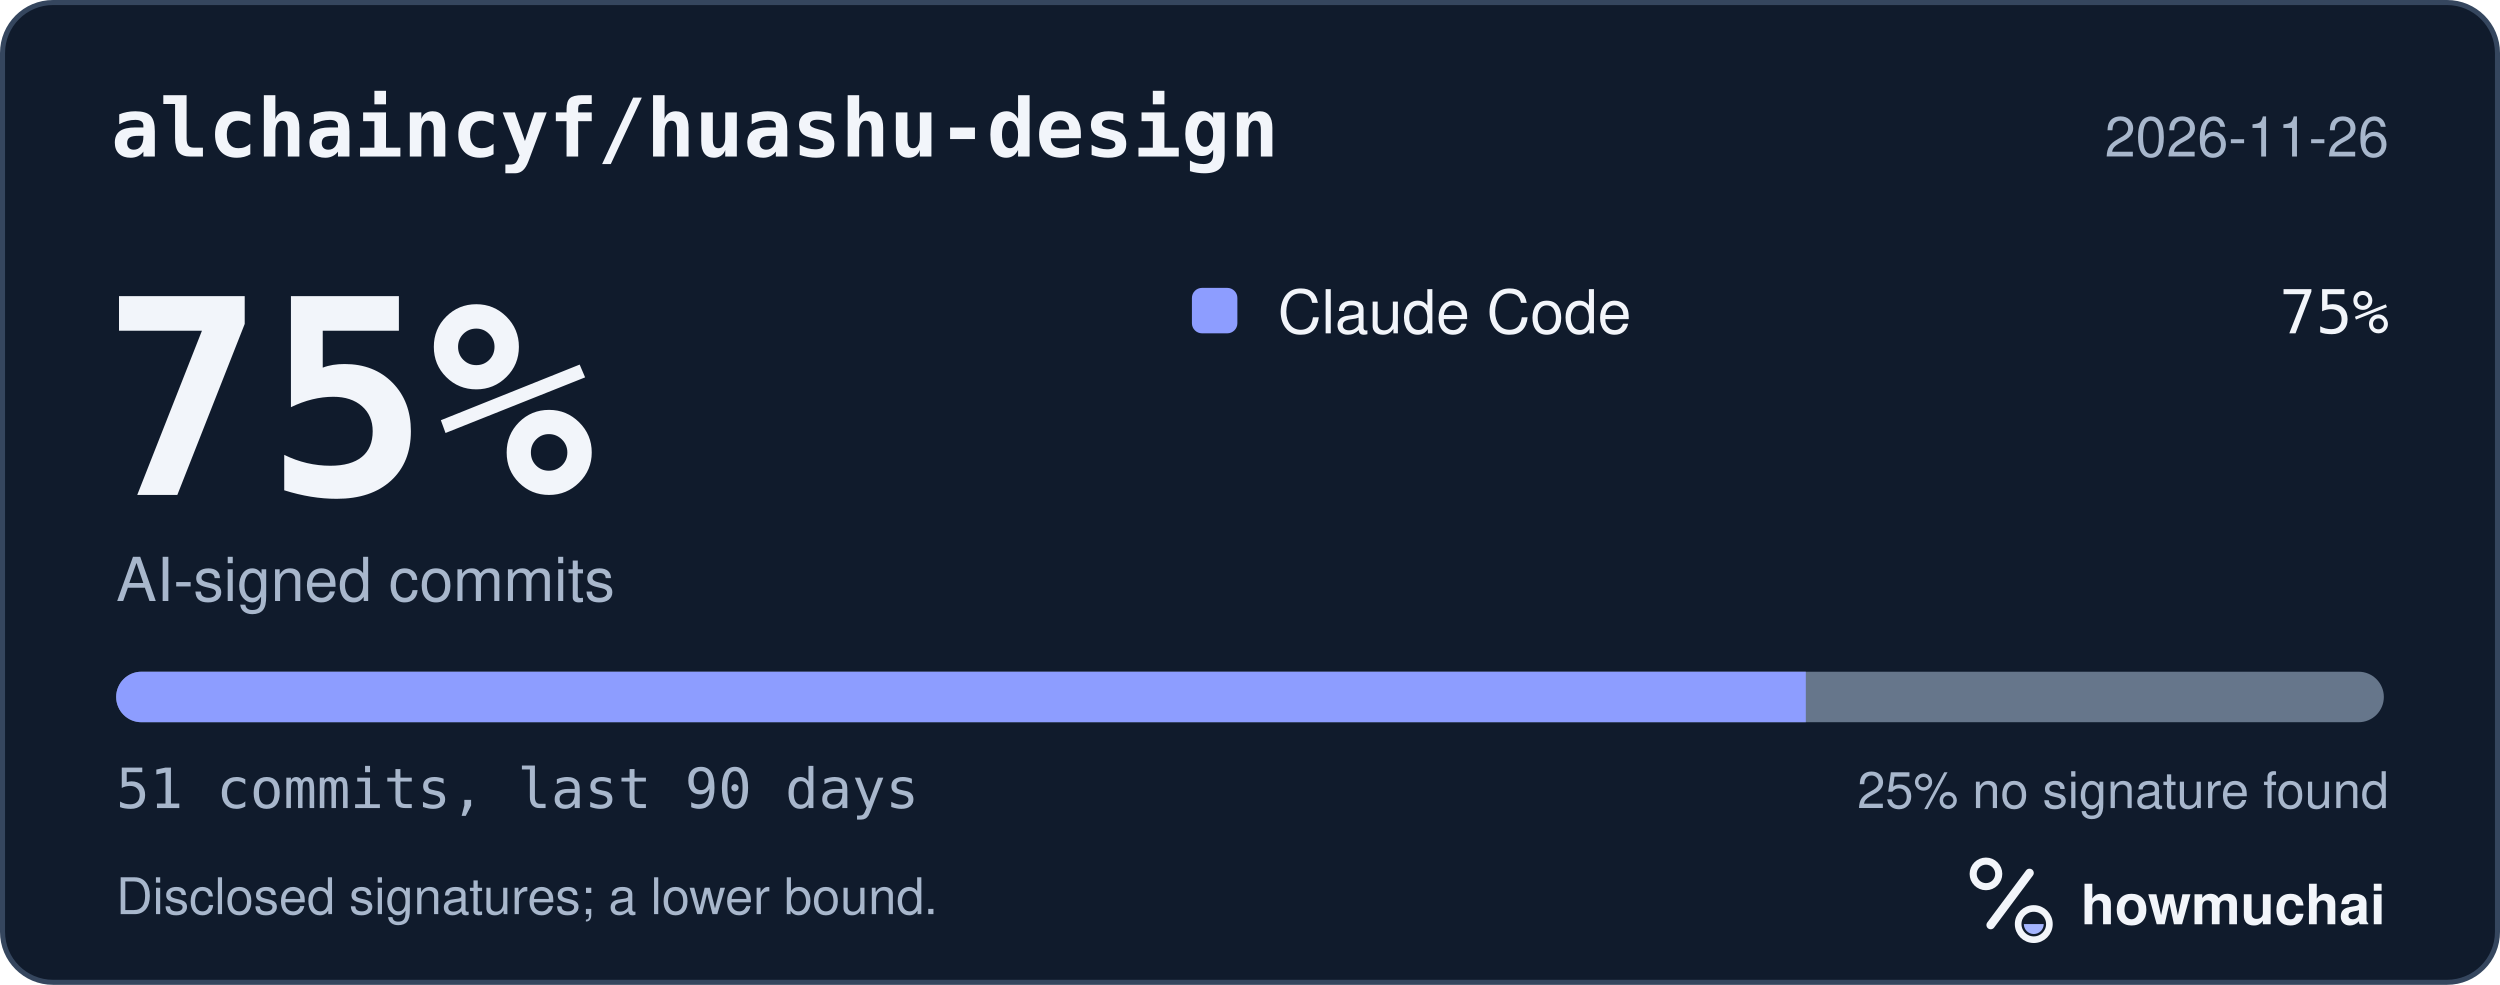
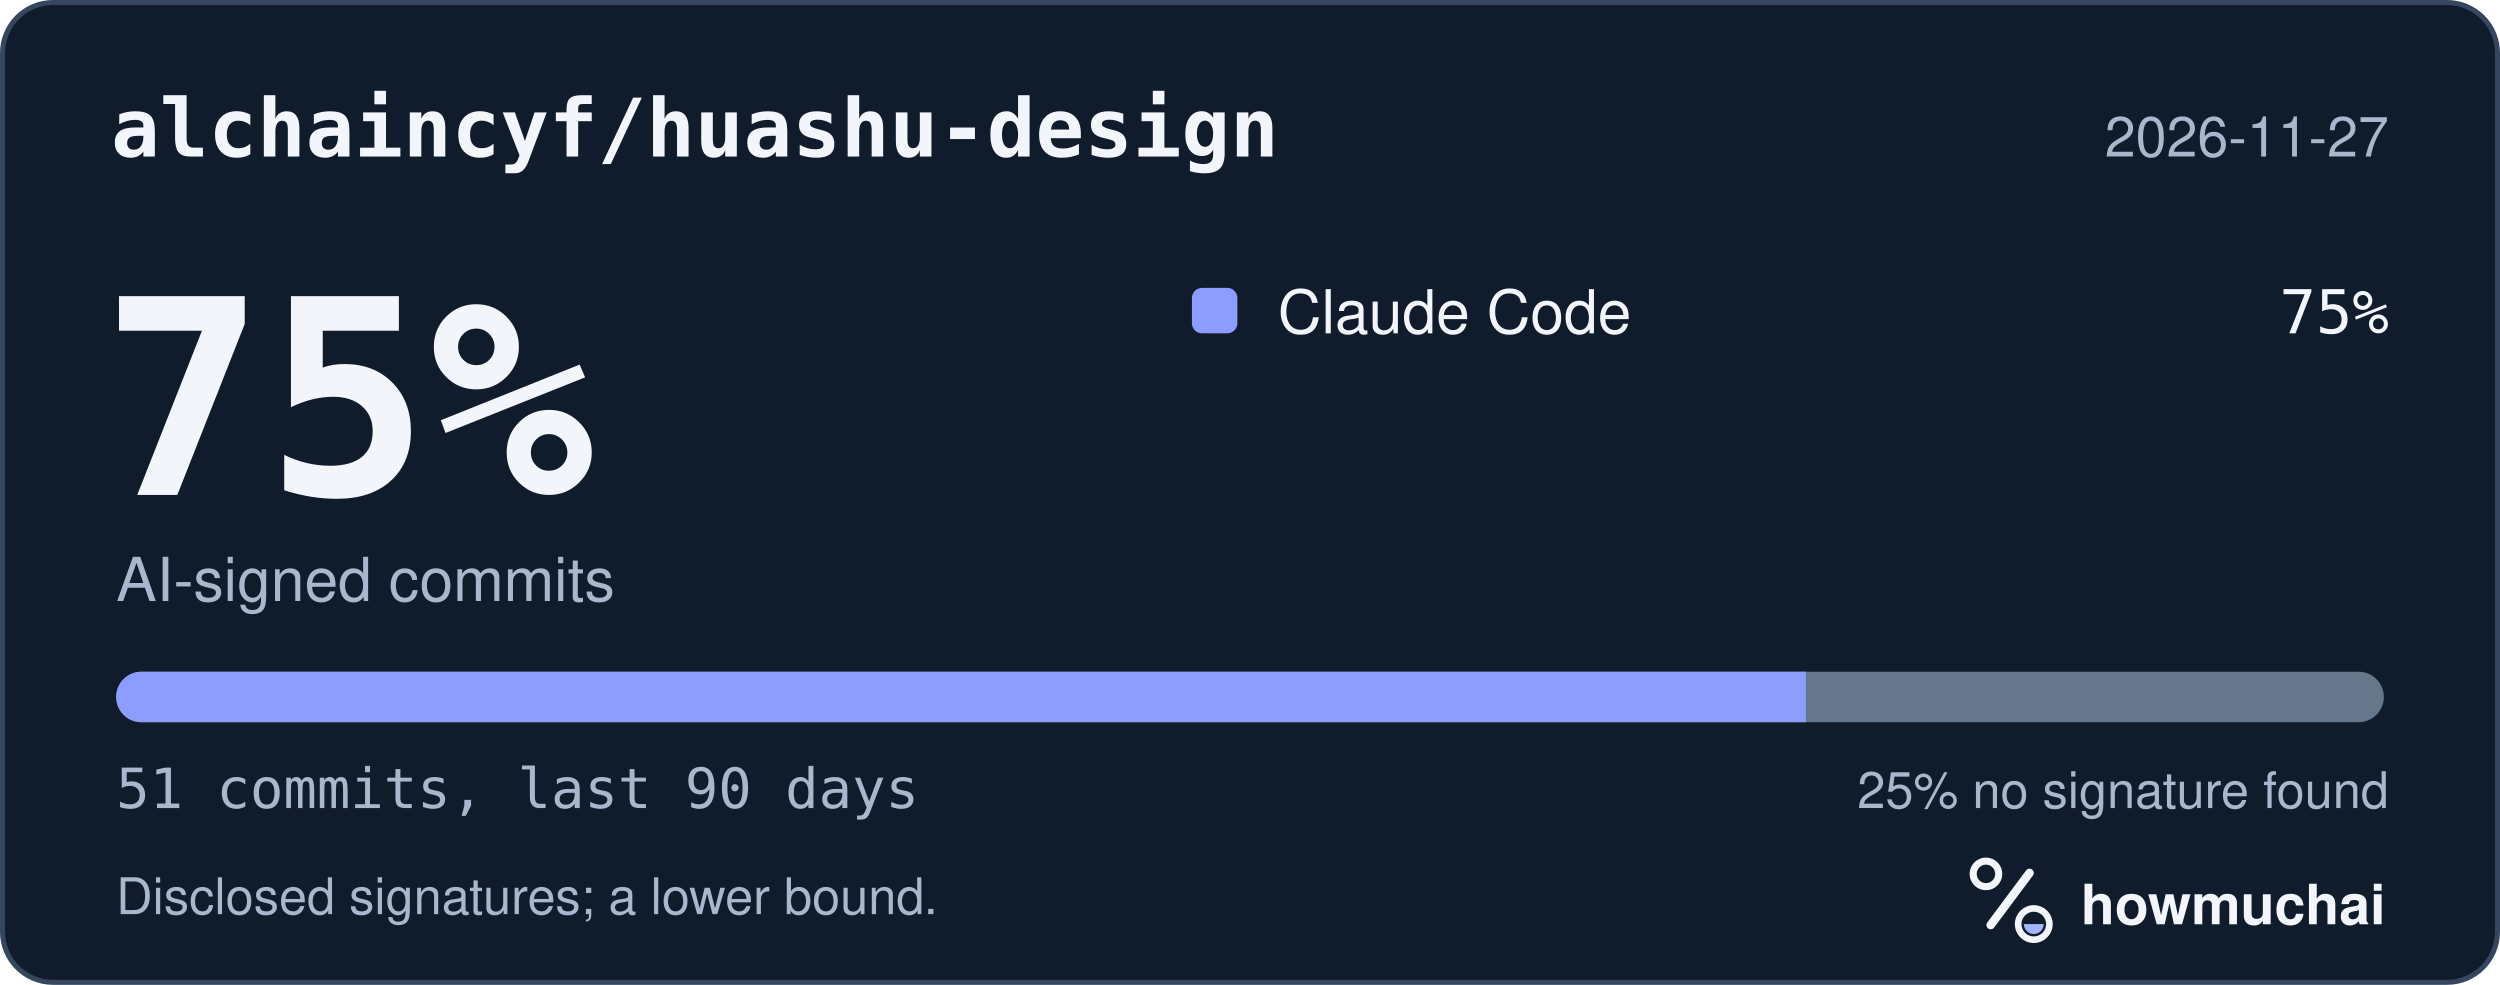
<svg xmlns="http://www.w3.org/2000/svg" width="495" height="195" viewBox="0 0 495 195" role="img" aria-labelledby="hm-t hm-d">
  <rect x="0.5" y="0.5" width="494" height="194" rx="10" fill="#101B2C" stroke="#35465E" />
  <text x="22" y="31" fill="#F2F5FA" font-family="ui-monospace, SF Mono, Menlo, Consolas, IBM Plex Mono, monospace" font-size="16" font-weight="600">alchaincyf/huashu-design</text>
-   <text x="473" y="31" fill="#A8B7CC" font-family="-apple-system, BlinkMacSystemFont, Segoe UI, Helvetica, Arial, Fira Sans, sans-serif" font-size="11" text-anchor="end">2026-11-26</text>
+   <text x="473" y="31" fill="#A8B7CC" font-family="-apple-system, BlinkMacSystemFont, Segoe UI, Helvetica, Arial, Fira Sans, sans-serif" font-size="11" text-anchor="end">2026-11-27</text>
  <text x="20" y="98" fill="#F2F5FA" font-family="ui-monospace, SF Mono, Menlo, Consolas, IBM Plex Mono, monospace" font-size="54" font-weight="700">75%</text>
  <text x="23" y="119" fill="#A8B7CC" font-family="-apple-system, BlinkMacSystemFont, Segoe UI, Helvetica, Arial, Fira Sans, sans-serif" font-size="12">AI-signed commits</text>
  <rect x="236" y="57" width="9" height="9" rx="2" fill="#8D9DFF" />
  <text x="253" y="66" fill="#F2F5FA" font-family="-apple-system, BlinkMacSystemFont, Segoe UI, Helvetica, Arial, Fira Sans, sans-serif" font-size="12">Claude Code</text>
  <text x="473" y="66" fill="#F2F5FA" font-family="ui-monospace, SF Mono, Menlo, Consolas, IBM Plex Mono, monospace" font-size="12" text-anchor="end">75%</text>
  <defs>
    <clipPath id="hm-bar">
      <rect x="23" y="133" width="449" height="10" rx="5" />
    </clipPath>
  </defs>
  <rect x="23" y="133" width="449" height="10" rx="5" fill="#66768B" />
  <g clip-path="url(#hm-bar)">
    <rect x="23.00" y="133" width="334.55" height="10" fill="#8D9DFF" />
  </g>
  <text x="23" y="160" fill="#A8B7CC" font-family="ui-monospace, SF Mono, Menlo, Consolas, IBM Plex Mono, monospace" font-size="11">51 commits, last 90 days</text>
  <text x="473" y="160" fill="#A8B7CC" font-family="-apple-system, BlinkMacSystemFont, Segoe UI, Helvetica, Arial, Fira Sans, sans-serif" font-size="10" text-anchor="end">25% no signature found</text>
  <text x="23" y="181" fill="#A8B7CC" font-family="-apple-system, BlinkMacSystemFont, Segoe UI, Helvetica, Arial, Fira Sans, sans-serif" font-size="10">Disclosed signatures; a lower bound.</text>
  <g transform="translate(386 166) scale(0.046875)">
    <circle cx="154" cy="150" r="54" fill="none" stroke="#F2F5FA" stroke-width="30" />
    <path d="M174 366 338 146" fill="none" stroke="#F2F5FA" stroke-width="36" stroke-linecap="round" />
    <circle cx="356" cy="362" r="66" fill="none" stroke="#F2F5FA" stroke-width="28" />
    <path d="M314 362a42 42 0 0 0 84 0Z" fill="#A4B5FF" />
  </g>
  <text x="412" y="183" fill="#F2F5FA" font-family="-apple-system, BlinkMacSystemFont, Segoe UI, Helvetica, Arial, Fira Sans, sans-serif" font-size="11" font-weight="650">howmuchai</text>
</svg>
